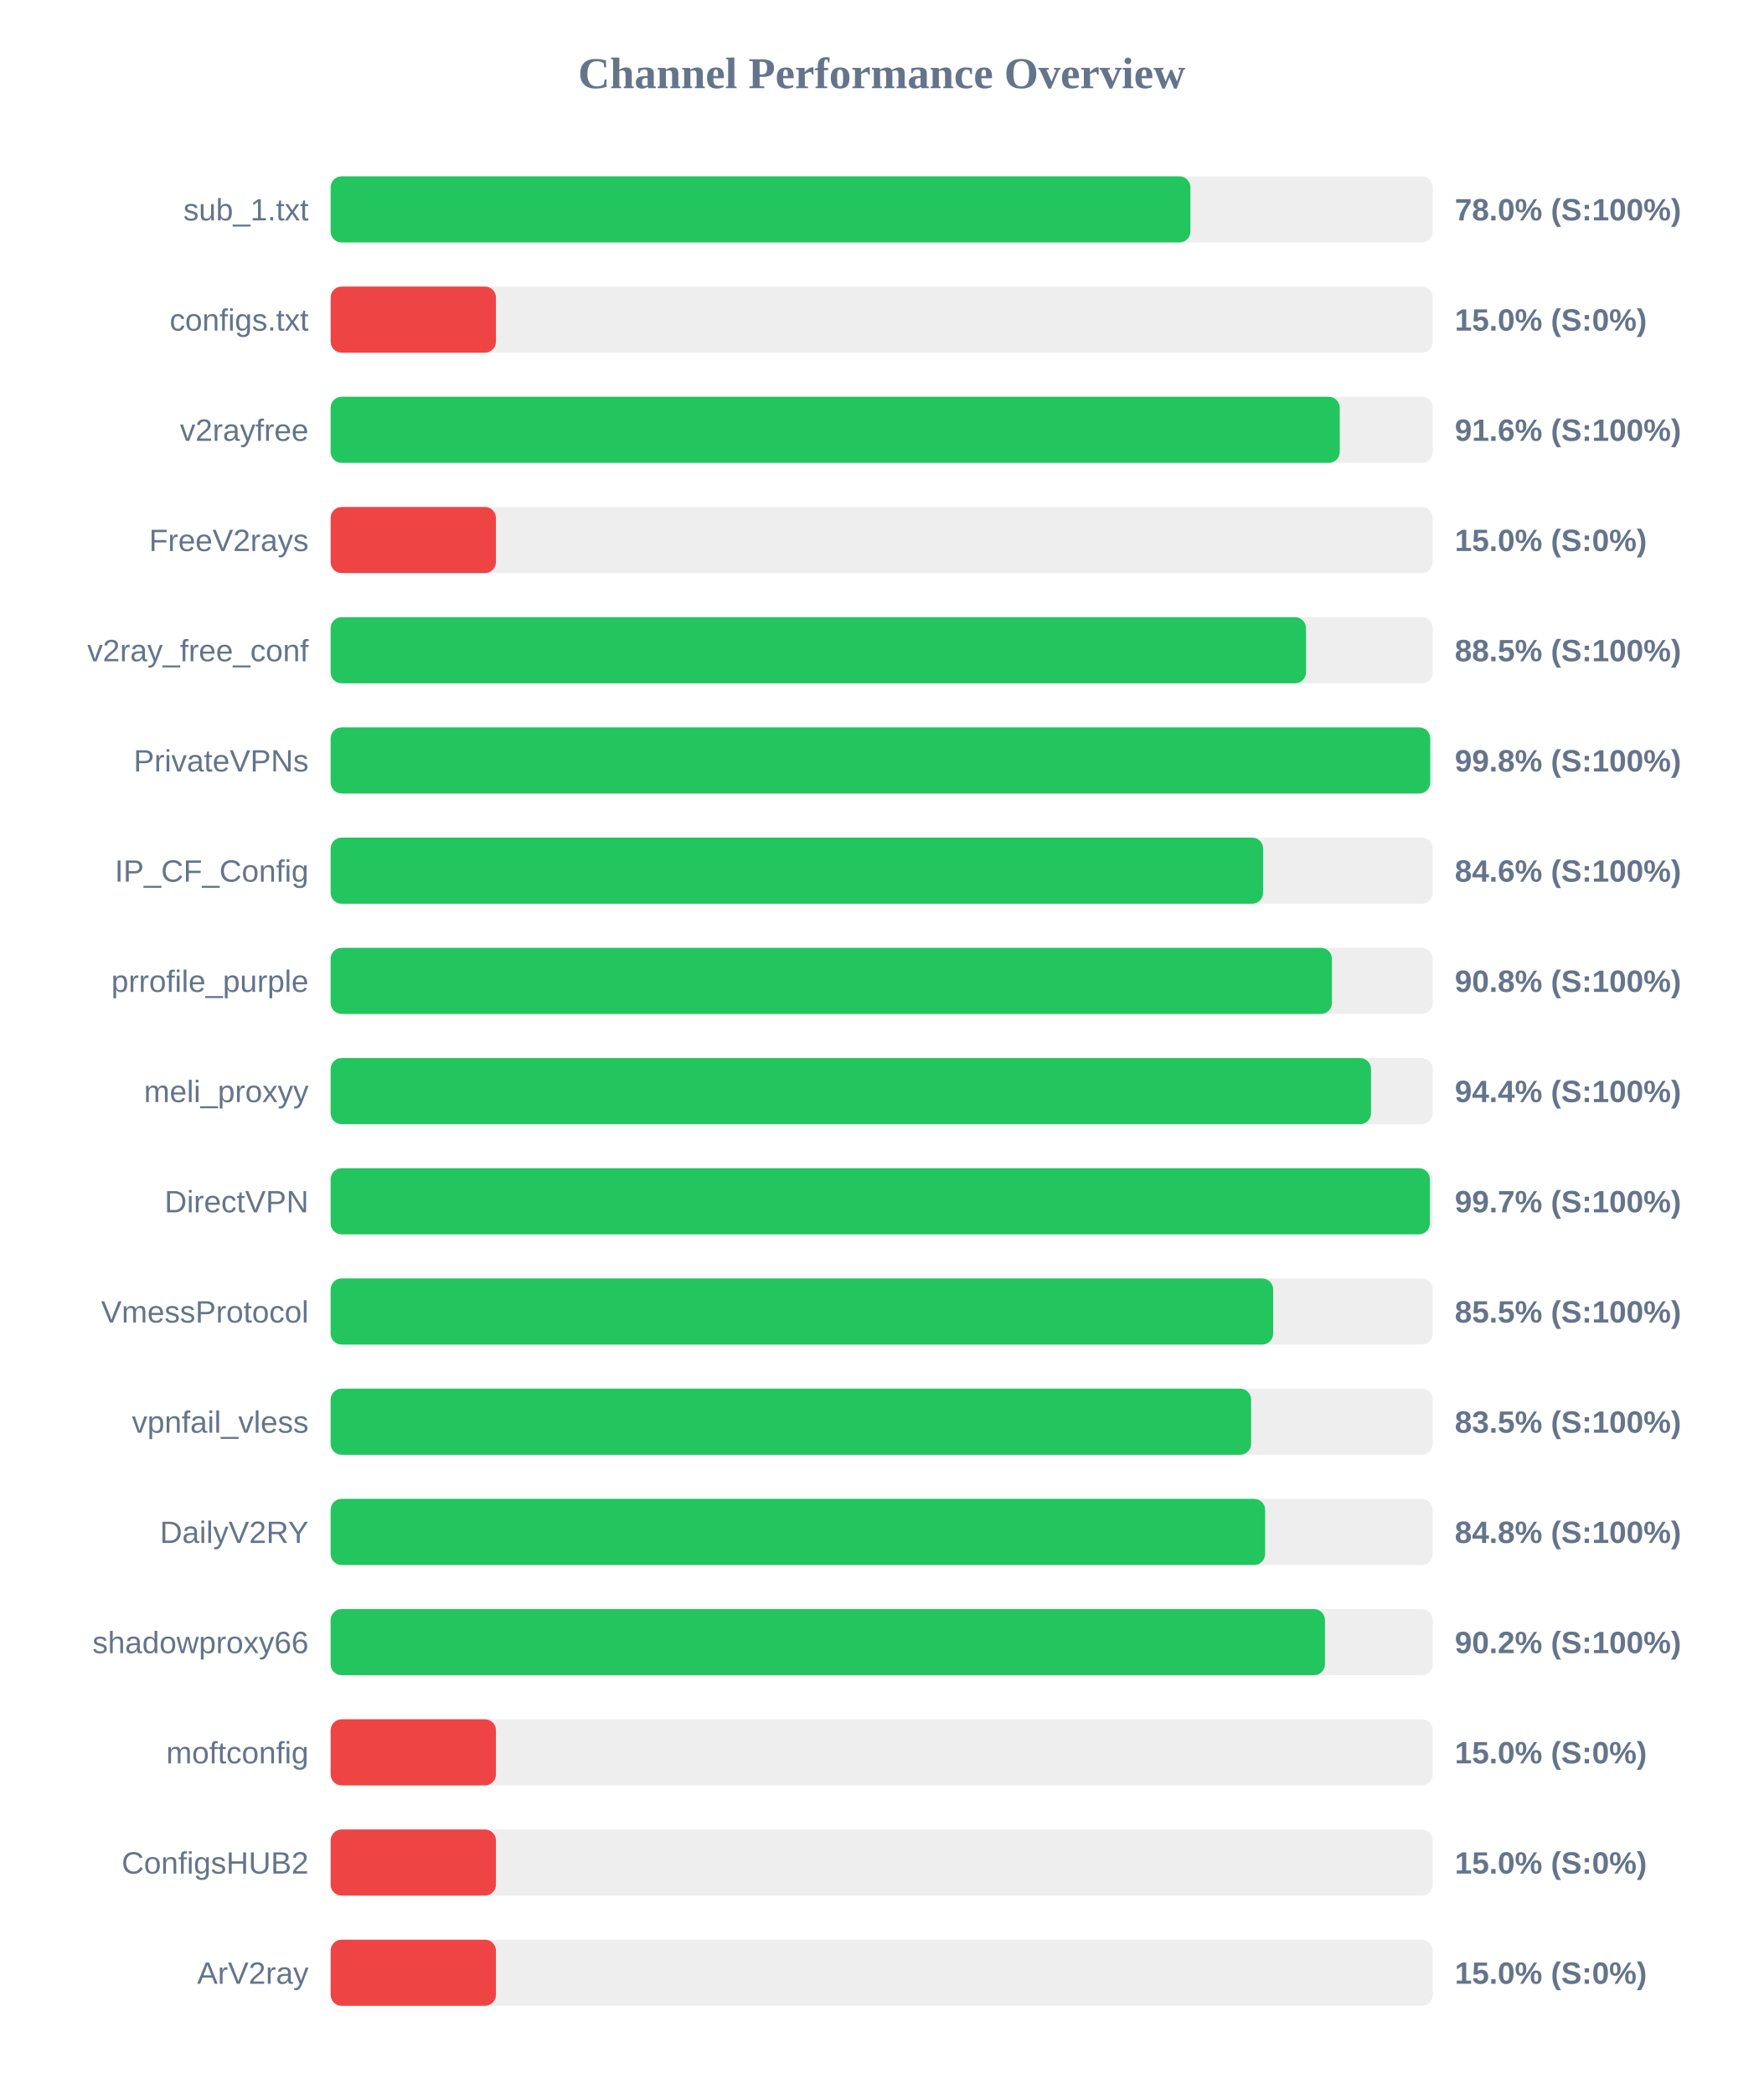
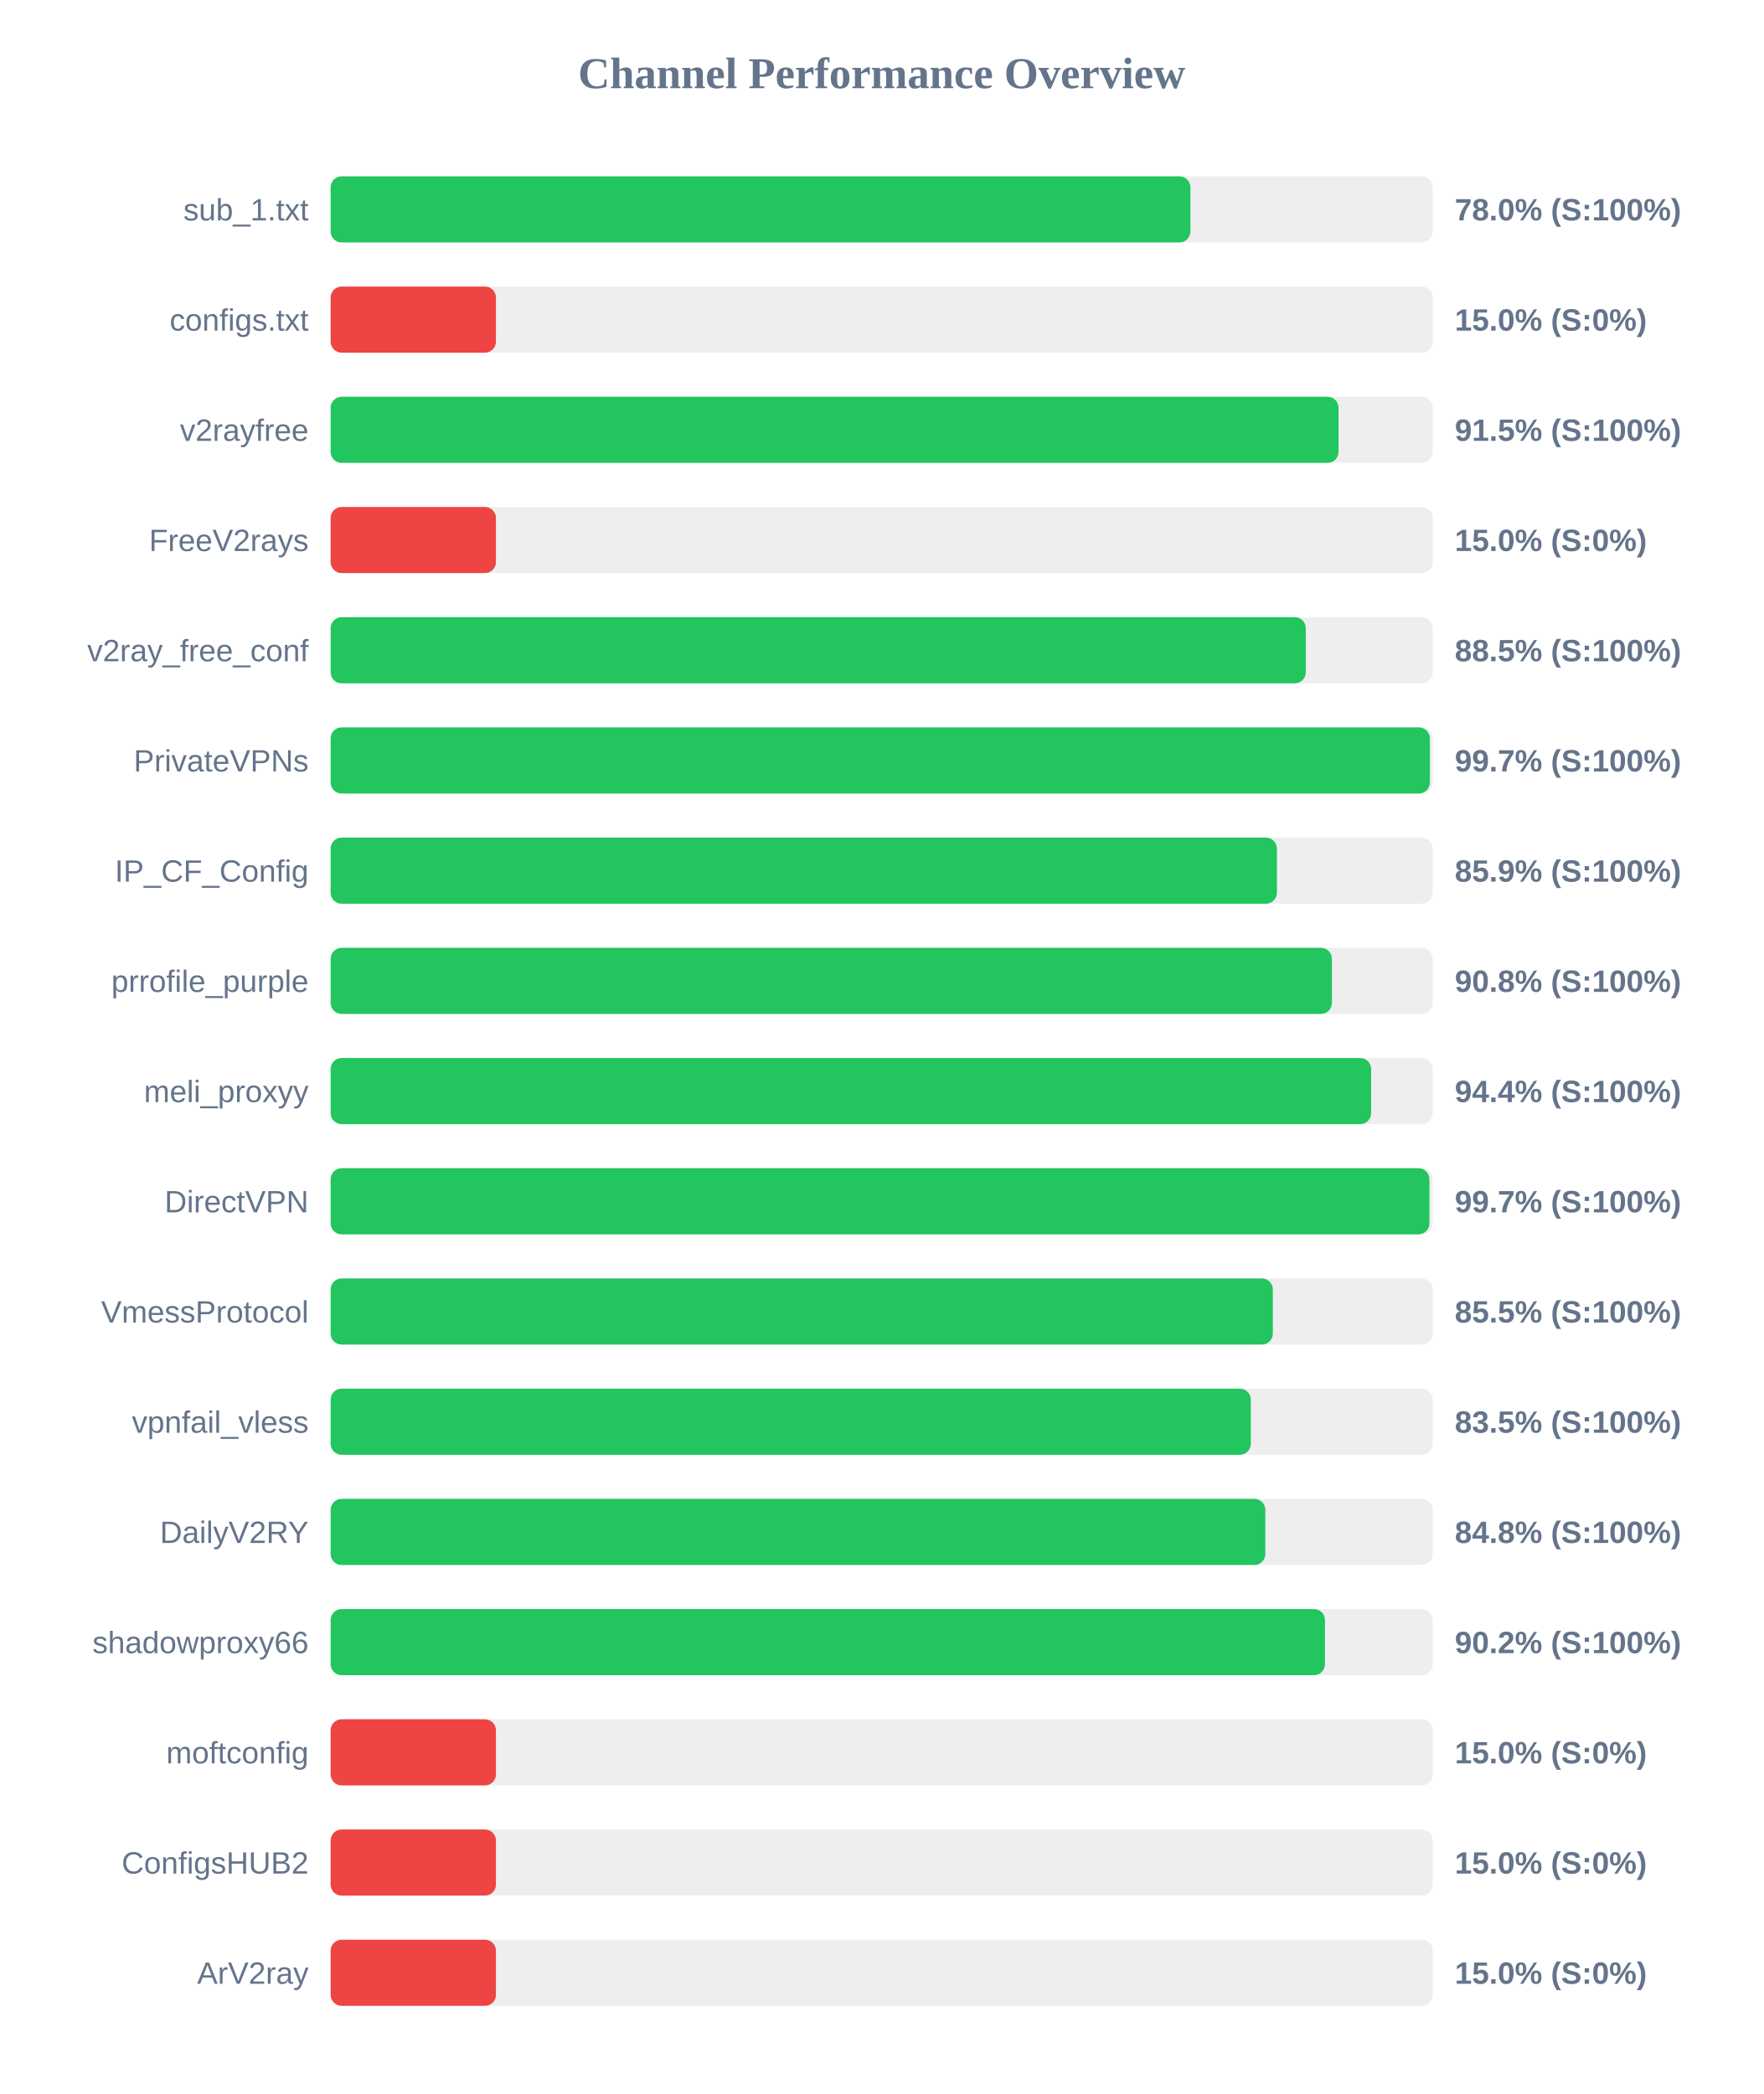
<svg xmlns="http://www.w3.org/2000/svg" width="800" height="950" version="1.1">
  <style>
        .row { font: 14px Arial; fill: #64748b; }
        .score { font: bold 14px Arial; fill: #64748b; }
    </style>
  <text x="400" y="40" text-anchor="middle" font-size="20px" font-weight="bold" fill="#64748b">Channel Performance Overview</text>
  <rect x="150" y="80" width="500" height="30" fill="#eee" rx="5" />
  <rect x="150" y="80" width="390.05" height="30" fill="#22c55e" rx="5" />
  <text x="140" y="100" text-anchor="end" class="row">sub_1.txt</text>
  <text x="660" y="100" text-anchor="start" class="score">78.0% (S:100%)</text>
  <rect x="150" y="130" width="500" height="30" fill="#eee" rx="5" />
  <rect x="150" y="130" width="75.0" height="30" fill="#ef4444" rx="5" />
  <text x="140" y="150" text-anchor="end" class="row">configs.txt</text>
  <text x="660" y="150" text-anchor="start" class="score">15.0% (S:0%)</text>
  <rect x="150" y="180" width="500" height="30" fill="#eee" rx="5" />
-   <rect x="150" y="180" width="457.8" height="30" fill="#22c55e" rx="5" />
+   <rect x="150" y="180" width="457.25" height="30" fill="#22c55e" rx="5" />
  <text x="140" y="200" text-anchor="end" class="row">v2rayfree</text>
-   <text x="660" y="200" text-anchor="start" class="score">91.6% (S:100%)</text>
+   <text x="660" y="200" text-anchor="start" class="score">91.5% (S:100%)</text>
  <rect x="150" y="230" width="500" height="30" fill="#eee" rx="5" />
  <rect x="150" y="230" width="75.0" height="30" fill="#ef4444" rx="5" />
  <text x="140" y="250" text-anchor="end" class="row">FreeV2rays</text>
  <text x="660" y="250" text-anchor="start" class="score">15.0% (S:0%)</text>
  <rect x="150" y="280" width="500" height="30" fill="#eee" rx="5" />
-   <rect x="150" y="280" width="442.5" height="30" fill="#22c55e" rx="5" />
+   <rect x="150" y="280" width="442.4" height="30" fill="#22c55e" rx="5" />
  <text x="140" y="300" text-anchor="end" class="row">v2ray_free_conf</text>
  <text x="660" y="300" text-anchor="start" class="score">88.5% (S:100%)</text>
  <rect x="150" y="330" width="500" height="30" fill="#eee" rx="5" />
-   <rect x="150" y="330" width="498.85" height="30" fill="#22c55e" rx="5" />
+   <rect x="150" y="330" width="498.7" height="30" fill="#22c55e" rx="5" />
  <text x="140" y="350" text-anchor="end" class="row">PrivateVPNs</text>
-   <text x="660" y="350" text-anchor="start" class="score">99.8% (S:100%)</text>
+   <text x="660" y="350" text-anchor="start" class="score">99.7% (S:100%)</text>
  <rect x="150" y="380" width="500" height="30" fill="#eee" rx="5" />
-   <rect x="150" y="380" width="423.05" height="30" fill="#22c55e" rx="5" />
+   <rect x="150" y="380" width="429.3" height="30" fill="#22c55e" rx="5" />
  <text x="140" y="400" text-anchor="end" class="row">IP_CF_Config</text>
-   <text x="660" y="400" text-anchor="start" class="score">84.6% (S:100%)</text>
+   <text x="660" y="400" text-anchor="start" class="score">85.9% (S:100%)</text>
  <rect x="150" y="430" width="500" height="30" fill="#eee" rx="5" />
  <rect x="150" y="430" width="454.25" height="30" fill="#22c55e" rx="5" />
  <text x="140" y="450" text-anchor="end" class="row">prrofile_purple</text>
  <text x="660" y="450" text-anchor="start" class="score">90.8% (S:100%)</text>
  <rect x="150" y="480" width="500" height="30" fill="#eee" rx="5" />
-   <rect x="150" y="480" width="472.0" height="30" fill="#22c55e" rx="5" />
+   <rect x="150" y="480" width="472.05" height="30" fill="#22c55e" rx="5" />
  <text x="140" y="500" text-anchor="end" class="row">meli_proxyy</text>
  <text x="660" y="500" text-anchor="start" class="score">94.4% (S:100%)</text>
  <rect x="150" y="530" width="500" height="30" fill="#eee" rx="5" />
-   <rect x="150" y="530" width="498.7" height="30" fill="#22c55e" rx="5" />
+   <rect x="150" y="530" width="498.5" height="30" fill="#22c55e" rx="5" />
  <text x="140" y="550" text-anchor="end" class="row">DirectVPN</text>
  <text x="660" y="550" text-anchor="start" class="score">99.7% (S:100%)</text>
  <rect x="150" y="580" width="500" height="30" fill="#eee" rx="5" />
-   <rect x="150" y="580" width="427.6" height="30" fill="#22c55e" rx="5" />
+   <rect x="150" y="580" width="427.45" height="30" fill="#22c55e" rx="5" />
  <text x="140" y="600" text-anchor="end" class="row">VmessProtocol</text>
  <text x="660" y="600" text-anchor="start" class="score">85.5% (S:100%)</text>
  <rect x="150" y="630" width="500" height="30" fill="#eee" rx="5" />
-   <rect x="150" y="630" width="417.6" height="30" fill="#22c55e" rx="5" />
+   <rect x="150" y="630" width="417.45" height="30" fill="#22c55e" rx="5" />
  <text x="140" y="650" text-anchor="end" class="row">vpnfail_vless</text>
  <text x="660" y="650" text-anchor="start" class="score">83.5% (S:100%)</text>
  <rect x="150" y="680" width="500" height="30" fill="#eee" rx="5" />
-   <rect x="150" y="680" width="423.95" height="30" fill="#22c55e" rx="5" />
+   <rect x="150" y="680" width="424.05" height="30" fill="#22c55e" rx="5" />
  <text x="140" y="700" text-anchor="end" class="row">DailyV2RY</text>
  <text x="660" y="700" text-anchor="start" class="score">84.8% (S:100%)</text>
  <rect x="150" y="730" width="500" height="30" fill="#eee" rx="5" />
  <rect x="150" y="730" width="451.1" height="30" fill="#22c55e" rx="5" />
  <text x="140" y="750" text-anchor="end" class="row">shadowproxy66</text>
  <text x="660" y="750" text-anchor="start" class="score">90.2% (S:100%)</text>
  <rect x="150" y="780" width="500" height="30" fill="#eee" rx="5" />
  <rect x="150" y="780" width="75.0" height="30" fill="#ef4444" rx="5" />
  <text x="140" y="800" text-anchor="end" class="row">moftconfig</text>
  <text x="660" y="800" text-anchor="start" class="score">15.0% (S:0%)</text>
  <rect x="150" y="830" width="500" height="30" fill="#eee" rx="5" />
  <rect x="150" y="830" width="75.0" height="30" fill="#ef4444" rx="5" />
  <text x="140" y="850" text-anchor="end" class="row">ConfigsHUB2</text>
  <text x="660" y="850" text-anchor="start" class="score">15.0% (S:0%)</text>
  <rect x="150" y="880" width="500" height="30" fill="#eee" rx="5" />
  <rect x="150" y="880" width="75.0" height="30" fill="#ef4444" rx="5" />
  <text x="140" y="900" text-anchor="end" class="row">ArV2ray</text>
  <text x="660" y="900" text-anchor="start" class="score">15.0% (S:0%)</text>
</svg>
